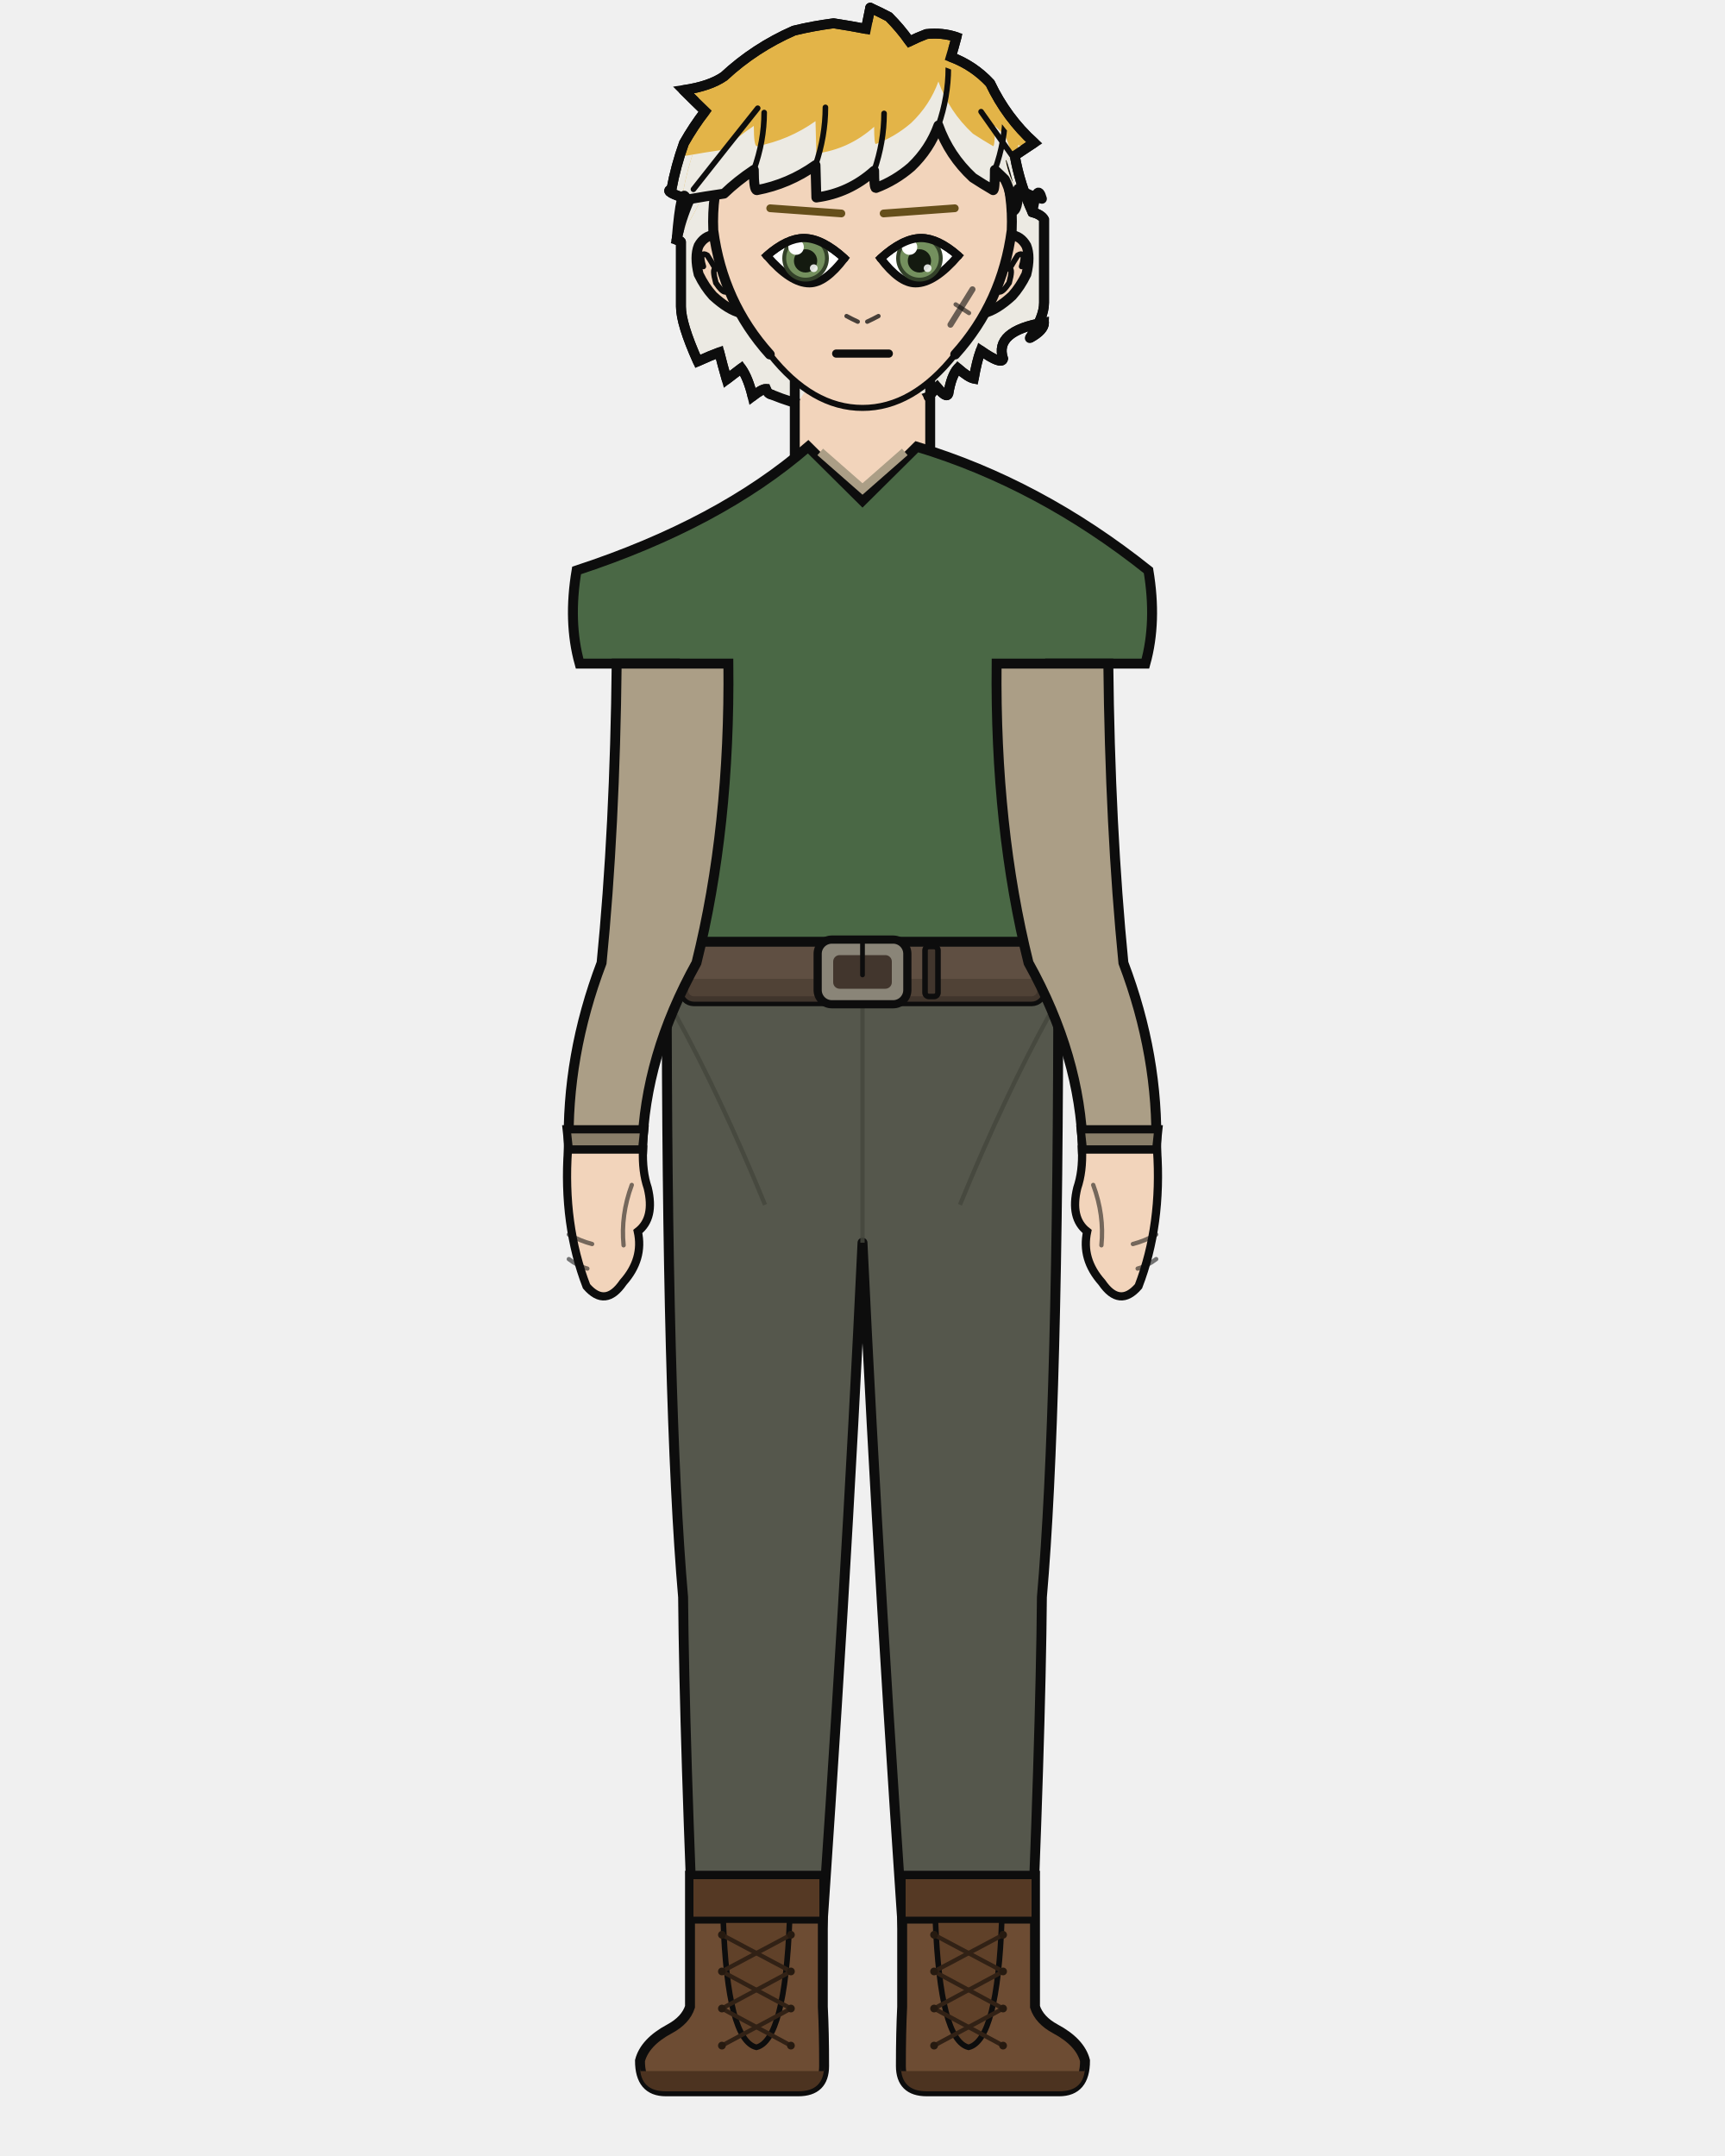
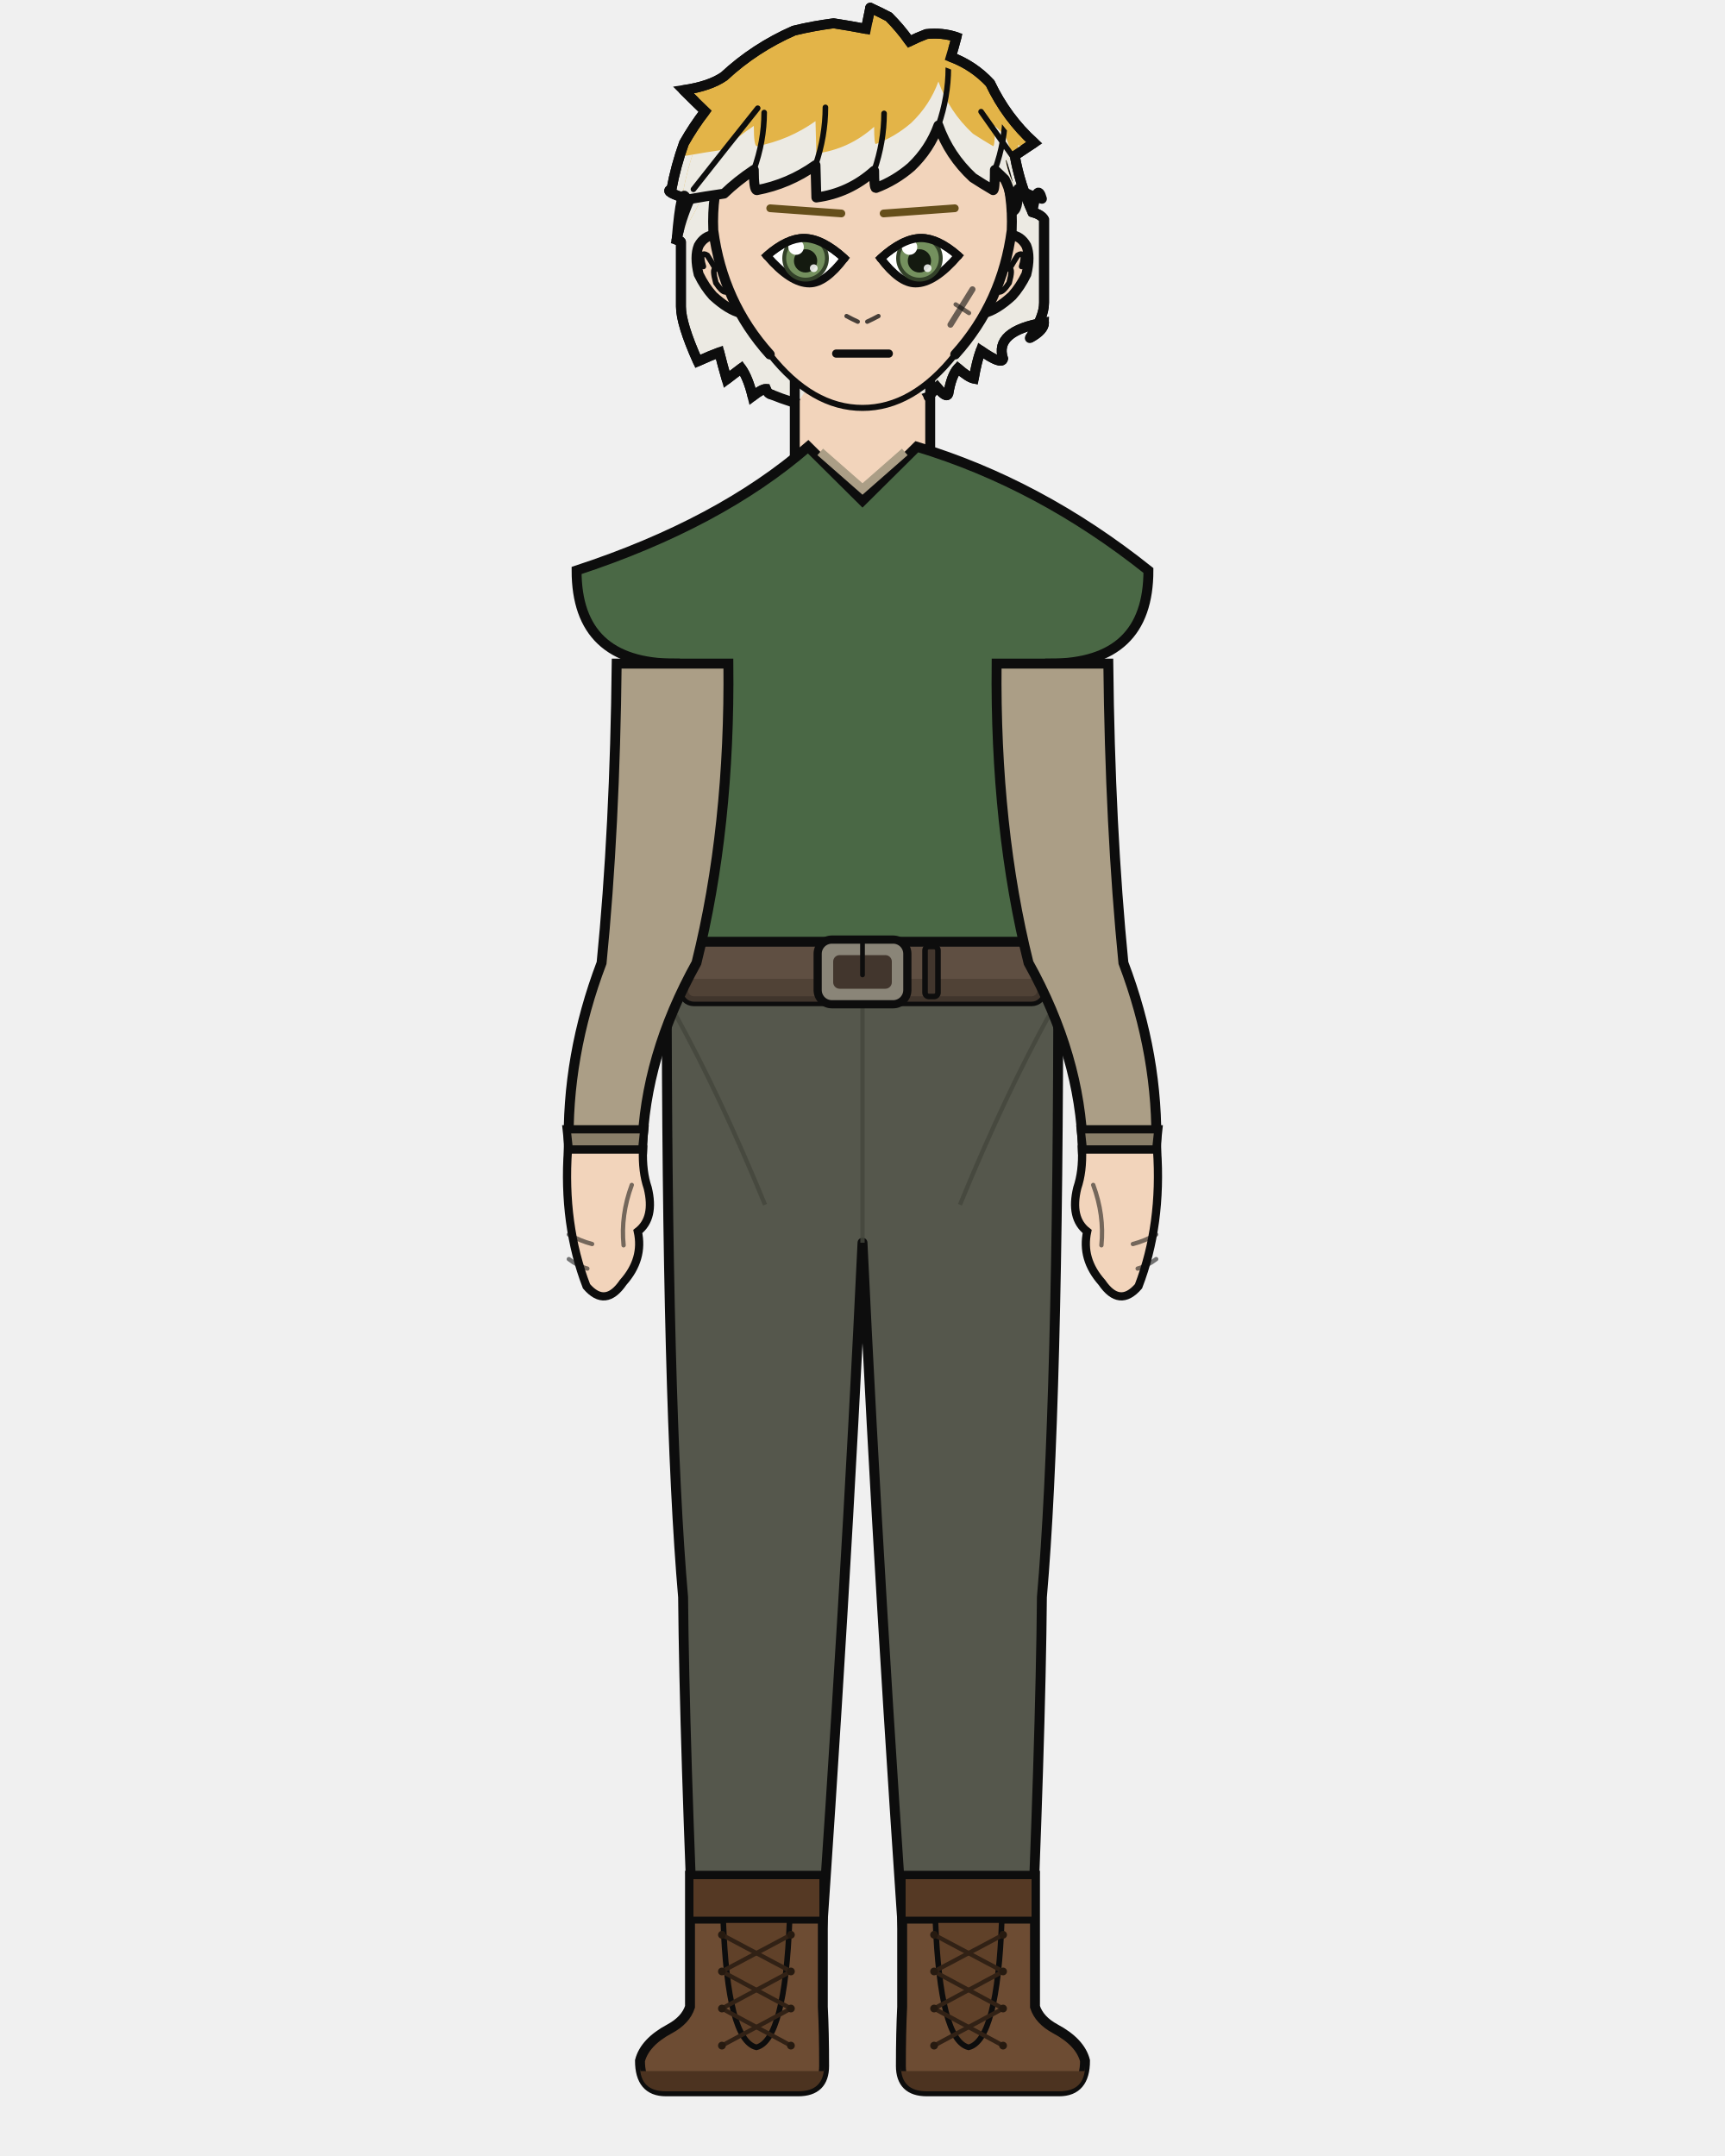
<svg xmlns="http://www.w3.org/2000/svg" width="400" height="500" viewBox="0 0 400 500">
  <defs>
    <clipPath id="hair-tips">
      <path d="M 147.0 36.1 Q 153.1 36.1 159.2 36.1 Q 163.7 35.3 167.9 34.7 Q 170.9 31.8 174.8 29.2 Q 174.8 33.9 175.5 33.9 Q 182.9 32.5 189.1 28.1 Q 189.2 31.9 189.3 35.6 Q 196.9 34.6 202.7 29.4 Q 202.7 33.4 203.1 33.4 Q 207.6 31.7 211.3 28.5 Q 215.6 24.4 217.6 18.9 Q 220.1 25.9 225.6 31.0 Q 227.9 32.5 230.3 33.9 Q 230.7 33.9 230.7 29.2 Q 231.9 30.3 233.0 31.4 Q 234.7 34.7 234.7 38.8 Q 236.1 38.8 236.1 33.6 Q 238.7 35.2 241.6 35.9 Q 247.3 35.9 253.0 35.9 Q 253.0 109.2 253.0 146.4 Q 200.0 146.4 147.0 146.4 Z" />
    </clipPath>
    <clipPath id="hair-front">
      <path d="M 156.9 55.6 Q 158.0 42.3 159.2 46.3 Q 163.7 45.5 167.9 44.9 Q 170.9 42.0 174.8 39.4 Q 174.8 44.1 175.5 44.1 Q 182.9 42.7 189.1 38.3 Q 189.2 42.1 189.3 45.8 Q 196.9 44.8 202.7 39.6 Q 202.7 43.6 203.1 43.6 Q 207.6 41.9 211.3 38.7 Q 215.6 34.6 217.6 29.1 Q 220.1 36.1 225.6 41.2 Q 227.9 42.7 230.3 44.1 Q 230.7 44.1 230.7 39.4 Q 231.9 40.5 233.0 41.6 Q 234.7 44.9 234.7 49.0 Q 236.1 49.0 236.1 43.8 Q 238.7 45.4 241.6 46.1 Q 240.5 42.1 239.4 49.2 Q 234.3 43.4 233.2 37.2 Q 235.3 35.8 237.4 34.3 Q 231.4 28.9 227.8 21.4 Q 224.2 17.4 219.2 15.6 Q 219.9 13.4 220.5 11.3 Q 217.3 10.3 213.9 10.6 Q 212.0 11.4 210.3 12.2 Q 208.3 9.4 205.7 6.8 Q 203.8 5.8 201.7 4.9 Q 201.2 7.2 200.8 9.5 Q 197.3 8.8 193.7 8.3 Q 189.3 8.8 185.0 9.9 Q 176.5 13.6 169.8 19.9 Q 166.7 22.0 161.0 22.9 Q 163.3 25.2 165.7 27.5 Q 163.2 30.8 161.1 34.4 Q 159.3 39.4 158.4 44.5 Q 156.4 44.9 162.3 46.7 Q 160.4 50.9 156.9 55.6 Z" />
    </clipPath>
  </defs>
  <path d="M 178.9 91.5 Q 178.0 91.3 177.6 90.2 Q 176.7 90.2 174.5 91.9 Q 173.5 87.7 171.9 85.4 Q 170.2 86.7 168.5 88.0 Q 167.5 84.5 166.8 81.7 Q 164.9 82.4 161.8 83.8 Q 157.9 75.1 157.9 71.1 Q 157.9 69.7 157.9 66.2 Q 157.9 66.8 157.9 67.4 Q 157.9 61.1 157.9 56.1 Q 157.9 55.9 156.9 55.6 Q 157.9 50.8 159.9 46.3 Q 153.6 44.4 155.7 43.9 Q 156.7 38.5 158.6 33.2 Q 160.8 29.3 163.5 25.8 Q 161.0 23.4 158.5 20.9 Q 164.6 20.0 167.9 17.7 Q 175.0 11.1 184.1 7.1 Q 188.6 6.0 193.3 5.4 Q 197.2 6.0 200.8 6.7 Q 201.3 4.2 201.8 1.8 Q 204.0 2.8 206.1 3.9 Q 208.8 6.6 210.9 9.6 Q 212.7 8.7 214.8 7.9 Q 218.5 7.5 221.8 8.6 Q 221.2 10.9 220.5 13.2 Q 225.8 15.2 229.6 19.3 Q 233.4 27.3 239.8 33.1 Q 237.5 34.6 235.3 36.1 Q 236.5 42.8 239.4 49.2 Q 241.5 49.8 242.1 50.9 Q 242.1 57.9 242.1 67.4 Q 242.1 68.8 242.1 70.2 Q 242.1 73.6 238.8 78.4 Q 242.1 76.6 242.1 74.8 Q 230.5 76.8 232.6 83.2 Q 232.3 84.7 227.4 81.3 Q 226.5 83.8 225.8 87.8 Q 224.5 87.5 222.1 85.4 Q 220.6 87.1 219.9 91.3 Q 219.5 92.5 217.3 89.8 Q 216.3 90.8 215.3 92.0 Q 197.1 99.0 178.9 91.5 Z" fill="#e3b448" />
  <path d="M 178.9 91.5 Q 178.0 91.3 177.6 90.2 Q 176.7 90.2 174.5 91.9 Q 173.5 87.7 171.9 85.4 Q 170.2 86.7 168.5 88.0 Q 167.5 84.5 166.8 81.7 Q 164.9 82.4 161.8 83.8 Q 157.9 75.1 157.9 71.1 Q 157.9 69.7 157.9 66.2 Q 157.9 66.8 157.9 67.4 Q 157.9 61.1 157.9 56.1 Q 157.9 55.9 156.9 55.6 Q 157.9 50.8 159.9 46.3 Q 153.6 44.4 155.7 43.9 Q 156.7 38.5 158.6 33.2 Q 160.8 29.3 163.5 25.8 Q 161.0 23.4 158.5 20.9 Q 164.6 20.0 167.9 17.7 Q 175.0 11.1 184.1 7.1 Q 188.6 6.0 193.3 5.4 Q 197.2 6.0 200.8 6.7 Q 201.3 4.2 201.8 1.8 Q 204.0 2.8 206.1 3.9 Q 208.8 6.6 210.9 9.6 Q 212.7 8.7 214.8 7.9 Q 218.5 7.5 221.8 8.6 Q 221.2 10.9 220.5 13.2 Q 225.8 15.2 229.6 19.3 Q 233.4 27.3 239.8 33.1 Q 237.5 34.6 235.3 36.1 Q 236.5 42.8 239.4 49.2 Q 241.5 49.8 242.1 50.9 Q 242.1 57.9 242.1 67.4 Q 242.1 68.8 242.1 70.2 Q 242.1 73.6 238.8 78.4 Q 242.1 76.6 242.1 74.8 Q 230.5 76.8 232.6 83.2 Q 232.3 84.7 227.4 81.3 Q 226.5 83.8 225.8 87.8 Q 224.5 87.5 222.1 85.4 Q 220.6 87.1 219.9 91.3 Q 219.5 92.5 217.3 89.8 Q 216.3 90.8 215.3 92.0 Q 197.1 99.0 178.9 91.5 Z" fill="#eceae3" clip-path="url(#hair-tips)" />
  <path d="M 178.9 91.5 Q 178.0 91.3 177.6 90.2 Q 176.7 90.2 174.5 91.9 Q 173.5 87.7 171.9 85.4 Q 170.2 86.7 168.5 88.0 Q 167.5 84.5 166.8 81.7 Q 164.9 82.4 161.8 83.8 Q 157.9 75.1 157.9 71.1 Q 157.9 69.7 157.9 66.2 Q 157.9 66.8 157.9 67.4 Q 157.9 61.1 157.9 56.1 Q 157.9 55.9 156.9 55.6 Q 157.9 50.8 159.9 46.3 Q 153.6 44.4 155.7 43.9 Q 156.7 38.5 158.6 33.2 Q 160.8 29.3 163.5 25.8 Q 161.0 23.4 158.5 20.9 Q 164.6 20.0 167.9 17.7 Q 175.0 11.1 184.1 7.1 Q 188.6 6.0 193.3 5.4 Q 197.2 6.0 200.8 6.7 Q 201.3 4.2 201.8 1.8 Q 204.0 2.8 206.1 3.9 Q 208.8 6.6 210.9 9.6 Q 212.7 8.7 214.8 7.9 Q 218.5 7.5 221.8 8.6 Q 221.2 10.9 220.5 13.2 Q 225.8 15.2 229.6 19.3 Q 233.4 27.3 239.8 33.1 Q 237.5 34.6 235.3 36.1 Q 236.5 42.8 239.4 49.2 Q 241.5 49.8 242.1 50.9 Q 242.1 57.9 242.1 67.4 Q 242.1 68.8 242.1 70.2 Q 242.1 73.6 238.8 78.4 Q 242.1 76.6 242.1 74.8 Q 230.5 76.8 232.6 83.2 Q 232.3 84.7 227.4 81.3 Q 226.5 83.8 225.8 87.8 Q 224.5 87.5 222.1 85.4 Q 220.6 87.1 219.9 91.3 Q 219.5 92.5 217.3 89.8 Q 216.3 90.8 215.3 92.0 Q 197.1 99.0 178.9 91.5 Z" fill="none" stroke="#0d0d0d" stroke-width="2.3" stroke-linecap="round" stroke-linejoin="round" />
  <rect x="184.3" y="86.7" width="31.4" height="34.1" rx="11.0" fill="#f2d4bb" />
  <line x1="184.3" y1="86.7" x2="184.3" y2="120.9" stroke="#0d0d0d" stroke-width="2.3" />
  <line x1="215.7" y1="86.7" x2="215.7" y2="120.9" stroke="#0d0d0d" stroke-width="2.3" />
  <path d="M 154.6 225.3 L 245.4 225.3 Q 245.4 326.9 241.6 370.4 Q 241.3 403.7 238.6 465.4 L 210.6 465.4 Q 203.9 370.4 200.0 288.2 Q 196.1 370.4 189.4 465.4 L 161.4 465.4 Q 158.7 403.7 158.4 370.4 Q 154.6 326.9 154.6 225.3 Z" fill="#55574c" stroke="#0d0d0d" stroke-width="2.3" stroke-linejoin="round" />
  <line x1="200.0" y1="232.9" x2="200.0" y2="288.2" stroke="#44463c" stroke-width="1.0" opacity="0.8" />
  <path d="M 156.7 235.4 Q 167.1 254.3 177.4 279.4" fill="none" stroke="#44463c" stroke-width="1.0" opacity="0.8" />
  <path d="M 243.3 235.4 Q 232.9 254.3 222.6 279.4" fill="none" stroke="#44463c" stroke-width="1.0" opacity="0.8" />
  <path d="M 190.8 435.0 L 190.8 465.4 Q 191.1 471.3 191.1 479.1 Q 191.1 485.0 185.1 485.0 L 154.4 485.0 Q 148.4 485.0 148.4 477.9 Q 149.5 473.6 155.3 470.5 Q 159.0 468.5 160.0 465.4 L 160.0 435.0 Z" fill="#6d4c33" stroke="#0d0d0d" stroke-width="2.3" />
  <path d="M 191.1 480.3 L 148.4 480.3 L 148.4 479.1 Q 148.4 485.0 154.4 485.0 L 185.1 485.0 Q 191.1 485.0 191.1 479.1 Z" fill="#4c3320" />
  <rect x="160.0" y="435.0" width="30.8" height="10.3" fill="#553924" stroke="#0d0d0d" stroke-width="1.6" />
  <path d="M 167.7 445.3 L 183.1 445.3 Q 182.0 473.2 175.4 474.8 Q 168.7 473.2 167.7 445.3 Z" fill="#604129" stroke="#0d0d0d" stroke-width="1.3" />
  <line x1="183.4" y1="448.7" x2="167.4" y2="457.2" stroke="#312115" stroke-width="1.0" stroke-linecap="round" />
  <line x1="167.4" y1="448.7" x2="183.4" y2="457.2" stroke="#312115" stroke-width="1.0" stroke-linecap="round" />
  <line x1="183.4" y1="457.2" x2="167.4" y2="465.8" stroke="#312115" stroke-width="1.0" stroke-linecap="round" />
  <line x1="167.4" y1="457.2" x2="183.4" y2="465.8" stroke="#312115" stroke-width="1.0" stroke-linecap="round" />
  <line x1="183.4" y1="465.8" x2="167.4" y2="474.4" stroke="#312115" stroke-width="1.0" stroke-linecap="round" />
  <line x1="167.4" y1="465.8" x2="183.4" y2="474.4" stroke="#312115" stroke-width="1.0" stroke-linecap="round" />
  <circle cx="167.4" cy="448.7" r="0.9" fill="#261a10" />
  <circle cx="183.4" cy="448.7" r="0.9" fill="#261a10" />
  <circle cx="167.4" cy="457.2" r="0.9" fill="#261a10" />
  <circle cx="183.4" cy="457.2" r="0.9" fill="#261a10" />
  <circle cx="167.4" cy="465.8" r="0.9" fill="#261a10" />
  <circle cx="183.4" cy="465.8" r="0.9" fill="#261a10" />
  <circle cx="167.4" cy="474.4" r="0.9" fill="#261a10" />
  <circle cx="183.4" cy="474.4" r="0.9" fill="#261a10" />
  <path d="M 209.2 435.0 L 209.2 465.4 Q 208.9 471.3 208.9 479.1 Q 208.9 485.0 214.9 485.0 L 245.6 485.0 Q 251.6 485.0 251.6 477.9 Q 250.5 473.6 244.7 470.5 Q 241.0 468.5 240.0 465.4 L 240.0 435.0 Z" fill="#6d4c33" stroke="#0d0d0d" stroke-width="2.3" />
  <path d="M 208.9 480.3 L 251.6 480.3 L 251.6 479.1 Q 251.6 485.0 245.6 485.0 L 214.9 485.0 Q 208.9 485.0 208.9 479.1 Z" fill="#4c3320" />
  <rect x="209.2" y="435.0" width="30.8" height="10.3" fill="#553924" stroke="#0d0d0d" stroke-width="1.6" />
  <path d="M 216.9 445.3 L 232.3 445.3 Q 231.3 473.2 224.6 474.8 Q 218.0 473.2 216.9 445.3 Z" fill="#604129" stroke="#0d0d0d" stroke-width="1.3" />
  <line x1="232.6" y1="448.7" x2="216.6" y2="457.2" stroke="#312115" stroke-width="1.0" stroke-linecap="round" />
  <line x1="216.6" y1="448.7" x2="232.6" y2="457.2" stroke="#312115" stroke-width="1.0" stroke-linecap="round" />
  <line x1="232.6" y1="457.2" x2="216.6" y2="465.8" stroke="#312115" stroke-width="1.0" stroke-linecap="round" />
  <line x1="216.6" y1="457.2" x2="232.6" y2="465.8" stroke="#312115" stroke-width="1.0" stroke-linecap="round" />
  <line x1="232.6" y1="465.8" x2="216.6" y2="474.4" stroke="#312115" stroke-width="1.0" stroke-linecap="round" />
  <line x1="216.6" y1="465.8" x2="232.6" y2="474.4" stroke="#312115" stroke-width="1.0" stroke-linecap="round" />
  <circle cx="216.6" cy="448.7" r="0.9" fill="#261a10" />
  <circle cx="232.6" cy="448.7" r="0.9" fill="#261a10" />
  <circle cx="216.6" cy="457.2" r="0.9" fill="#261a10" />
  <circle cx="232.6" cy="457.2" r="0.9" fill="#261a10" />
  <circle cx="216.6" cy="465.8" r="0.9" fill="#261a10" />
  <circle cx="232.6" cy="465.8" r="0.9" fill="#261a10" />
  <circle cx="216.6" cy="474.4" r="0.9" fill="#261a10" />
  <circle cx="232.6" cy="474.4" r="0.9" fill="#261a10" />
-   <path d="M 187.4 103.6 Q 166.9 121.4 133.7 132.3 Q 131.7 144.2 134.4 153.9 L 156.5 153.9 Q 156.5 192.0 159.6 223.3 Q 159.2 224.4 159.2 225.3 L 240.8 225.3 Q 240.8 224.4 240.4 223.3 Q 243.5 192.0 243.5 153.9 L 265.6 153.9 Q 268.3 144.2 266.3 132.3 Q 241.1 112.2 212.6 103.6 L 200.0 116.1 Z" fill="#4a6845" stroke="#0d0d0d" stroke-width="2.3" />
+   <path d="M 187.4 103.6 Q 166.9 121.4 133.7 132.3 Q 133.7 153.9 156.5 153.9 Q 156.5 192.0 159.6 223.3 Q 159.2 224.4 159.2 225.3 L 240.8 225.3 Q 240.8 224.4 240.4 223.3 Q 243.5 192.0 243.5 153.9 Q 266.3 153.9 266.3 132.3 Q 241.1 112.2 212.6 103.6 L 200.0 116.1 Z" fill="#4a6845" stroke="#0d0d0d" stroke-width="2.3" />
  <path d="M 190.2 104.8 L 200.0 113.4 L 209.8 104.8" fill="none" stroke="#ab9e86" stroke-width="2.0" />
  <rect x="158.4" y="218.4" width="83.3" height="13.8" rx="2.5" fill="#5f4f42" stroke="#0d0d0d" stroke-width="2.3" />
  <rect x="158.4" y="227.0" width="83.3" height="5.3" rx="2.5" fill="#4c3e33" opacity="0.8" />
  <rect x="189.6" y="217.9" width="20.8" height="15.0" rx="3.3" fill="#8a8578" stroke="#0d0d0d" stroke-width="1.9" />
  <rect x="193.2" y="221.5" width="13.6" height="7.8" rx="1.5" fill="#42362d" />
  <line x1="200.0" y1="217.9" x2="200.0" y2="226.1" stroke="#0d0d0d" stroke-width="1.1" stroke-linecap="round" />
  <rect x="214.5" y="219.5" width="3.0" height="11.6" rx="0.9" fill="#42362d" stroke="#0d0d0d" stroke-width="1.3" />
  <path d="M 168.9 153.9 L 143.0 153.9 Q 142.6 192.0 139.5 223.3 Q 131.3 244.9 131.9 266.6 L 148.9 266.6 Q 149.5 244.9 161.5 223.3 Q 169.3 192.0 168.9 153.9 Z" fill="#ab9e86" stroke="#0d0d0d" stroke-width="2.3" />
  <path d="M 131.4 261.9 L 149.4 261.9 L 148.9 266.6 L 131.9 266.6 Z" fill="#897e69" stroke="#0d0d0d" stroke-width="1.9" />
  <path d="M 131.7 266.6 Q 130.5 284.0 136.0 298.3 Q 140.4 303.4 144.5 297.4 Q 149.3 292.0 147.9 285.6 Q 151.9 282.5 150.2 275.5 Q 148.9 271.7 149.1 266.6 Z" fill="#f2d4bb" stroke="#0d0d0d" stroke-width="1.9" />
  <path d="M 146.5 274.8 Q 143.9 281.8 144.6 288.8" fill="none" stroke="#0d0d0d" stroke-width="1.0" opacity="0.55" stroke-linecap="round" />
  <path d="M 131.9 286.3 Q 134.6 287.8 137.3 288.5" fill="none" stroke="#0d0d0d" stroke-width="1.0" opacity="0.55" stroke-linecap="round" />
  <path d="M 131.9 292.0 Q 134.0 293.6 136.2 294.2" fill="none" stroke="#0d0d0d" stroke-width="1.0" opacity="0.55" stroke-linecap="round" />
  <path d="M 231.1 153.9 L 257.0 153.9 Q 257.4 192.0 260.5 223.3 Q 268.7 244.9 268.1 266.6 L 251.1 266.6 Q 250.5 244.9 238.5 223.3 Q 230.7 192.0 231.1 153.9 Z" fill="#ab9e86" stroke="#0d0d0d" stroke-width="2.3" />
  <path d="M 250.6 261.9 L 268.6 261.9 L 268.1 266.6 L 251.1 266.6 Z" fill="#897e69" stroke="#0d0d0d" stroke-width="1.9" />
  <path d="M 268.3 266.6 Q 269.5 284.0 264.0 298.3 Q 259.6 303.4 255.5 297.4 Q 250.7 292.0 252.1 285.6 Q 248.1 282.5 249.8 275.5 Q 251.1 271.7 250.9 266.6 Z" fill="#f2d4bb" stroke="#0d0d0d" stroke-width="1.9" />
  <path d="M 253.5 274.8 Q 256.1 281.8 255.4 288.8" fill="none" stroke="#0d0d0d" stroke-width="1.0" opacity="0.55" stroke-linecap="round" />
  <path d="M 268.1 286.3 Q 265.4 287.8 262.7 288.5" fill="none" stroke="#0d0d0d" stroke-width="1.0" opacity="0.55" stroke-linecap="round" />
  <path d="M 268.1 292.0 Q 266.0 293.6 263.8 294.2" fill="none" stroke="#0d0d0d" stroke-width="1.0" opacity="0.55" stroke-linecap="round" />
  <path d="M 165.6 54.5 Q 163.3 54.7 162.0 57.0 Q 161.0 59.5 162.0 63.6 Q 163.4 66.5 165.3 68.6 Q 168.9 71.9 171.8 72.6 Z" fill="#f2d4bb" />
  <path d="M 165.6 54.5 Q 163.3 54.7 162.0 57.0 Q 161.0 59.5 162.0 63.6 Q 163.4 66.5 165.3 68.6 Q 168.9 71.9 171.8 72.6" fill="none" stroke="#0d0d0d" stroke-width="2.3" stroke-linecap="round" />
  <path d="M 163.1 61.8 Q 162.5 59.8 162.8 59.1 Q 163.2 58.7 164.0 59.2 Q 164.9 60.6 165.9 62.3 Q 165.1 62.3 166.0 65.6 Q 167.4 67.7 168.2 67.7" fill="none" stroke="#0d0d0d" stroke-width="1.3" stroke-linecap="round" />
  <path d="M 234.4 54.5 Q 236.7 54.7 238.0 57.0 Q 239.0 59.5 238.0 63.6 Q 236.6 66.5 234.7 68.6 Q 231.1 71.9 228.2 72.6 Z" fill="#f2d4bb" />
  <path d="M 234.4 54.5 Q 236.7 54.7 238.0 57.0 Q 239.0 59.5 238.0 63.6 Q 236.6 66.5 234.7 68.6 Q 231.1 71.9 228.2 72.6" fill="none" stroke="#0d0d0d" stroke-width="2.3" stroke-linecap="round" />
  <path d="M 236.9 61.8 Q 237.5 59.8 237.2 59.1 Q 236.8 58.7 236.0 59.2 Q 235.1 60.6 234.1 62.3 Q 234.9 62.3 234.0 65.6 Q 232.6 67.7 231.8 67.7" fill="none" stroke="#0d0d0d" stroke-width="1.3" stroke-linecap="round" />
  <path d="M 200.0 14.1 Q 214.6 14.1 225.0 25.6 Q 235.3 37.1 234.6 53.4 Q 232.4 70.1 221.5 82.2 Q 211.7 94.6 200.0 94.6 Q 188.3 94.6 178.5 82.2 Q 167.6 70.1 165.4 53.4 Q 164.7 37.1 175.0 25.6 Q 185.4 14.1 200.0 14.1 Z" fill="#f2d4bb" />
  <path d="M 178.5 82.2 Q 167.6 70.1 165.4 53.4 Q 164.7 37.1 175.0 25.6 Q 185.4 14.1 200.0 14.1 Q 214.6 14.1 225.0 25.6 Q 235.3 37.1 234.6 53.4 Q 232.4 70.1 221.5 82.2" fill="none" stroke="#0d0d0d" stroke-width="2.3" stroke-linecap="round" />
  <path d="M 221.5 82.2 Q 211.7 94.6 200.0 94.6 Q 188.3 94.6 178.5 82.2" fill="none" stroke="#0d0d0d" stroke-width="1.4" stroke-linecap="round" />
  <line x1="195.1" y1="49.5" x2="178.6" y2="48.3" stroke="#664f1b" stroke-width="1.8" stroke-linecap="round" />
  <defs>
    <clipPath id="eye-l">
      <path d="M 195.8 59.9 Q 190.6 55.2 186.4 55.2 Q 182.5 55.2 177.8 59.3 Q 183.3 65.7 187.7 65.7 Q 191.4 65.7 195.8 59.9 Z" />
    </clipPath>
  </defs>
  <path d="M 195.8 59.9 Q 190.6 55.2 186.4 55.2 Q 182.5 55.2 177.8 59.3 Q 183.3 65.7 187.7 65.7 Q 191.4 65.7 195.8 59.9 Z" fill="white" stroke="#0d0d0d" stroke-width="1.9" />
  <g clip-path="url(#eye-l)">
    <circle cx="186.8" cy="59.9" r="5.4" fill="#334129" />
    <circle cx="186.8" cy="59.9" r="4.5" fill="#74905e" />
    <circle cx="186.8" cy="60.5" r="2.7" fill="#141a10" />
    <circle cx="184.6" cy="57.3" r="1.8" fill="white" />
    <circle cx="188.7" cy="62.2" r="0.9" fill="white" opacity="0.85" />
  </g>
  <path d="M 195.8 59.9 Q 190.6 55.2 186.4 55.2 Q 182.5 55.2 177.8 59.3" fill="none" stroke="#0d0d0d" stroke-width="1.9" stroke-linecap="round" />
  <line x1="204.9" y1="49.5" x2="221.4" y2="48.3" stroke="#664f1b" stroke-width="1.8" stroke-linecap="round" />
  <defs>
    <clipPath id="eye-r">
      <path d="M 204.2 59.9 Q 209.4 55.2 213.6 55.2 Q 217.5 55.2 222.2 59.3 Q 216.7 65.7 212.3 65.7 Q 208.6 65.7 204.2 59.9 Z" />
    </clipPath>
  </defs>
  <path d="M 204.2 59.9 Q 209.4 55.2 213.6 55.2 Q 217.5 55.2 222.2 59.3 Q 216.7 65.7 212.3 65.7 Q 208.6 65.7 204.2 59.9 Z" fill="white" stroke="#0d0d0d" stroke-width="1.9" />
  <g clip-path="url(#eye-r)">
    <circle cx="213.2" cy="59.9" r="5.4" fill="#334129" />
    <circle cx="213.2" cy="59.9" r="4.5" fill="#74905e" />
    <circle cx="213.2" cy="60.5" r="2.7" fill="#141a10" />
    <circle cx="210.9" cy="57.3" r="1.8" fill="white" />
    <circle cx="215.1" cy="62.2" r="0.9" fill="white" opacity="0.85" />
  </g>
  <path d="M 204.2 59.9 Q 209.4 55.2 213.6 55.2 Q 217.5 55.2 222.2 59.3" fill="none" stroke="#0d0d0d" stroke-width="1.9" stroke-linecap="round" />
  <path d="M 196.3 73.3 Q 197.6 74.0 198.9 74.6" fill="none" stroke="#0d0d0d" stroke-width="1.0" opacity="0.75" stroke-linecap="round" />
  <path d="M 203.7 73.3 Q 202.4 74.0 201.1 74.6" fill="none" stroke="#0d0d0d" stroke-width="1.0" opacity="0.75" stroke-linecap="round" />
  <path d="M 193.9 82.0 Q 200.0 82.0 206.1 82.0" fill="none" stroke="#0d0d0d" stroke-width="1.9" stroke-linecap="round" />
  <line x1="220.4" y1="75.3" x2="225.5" y2="67.1" stroke="#0d0d0d" stroke-width="1.4" stroke-linecap="round" opacity="0.6" />
  <line x1="221.6" y1="70.6" x2="224.7" y2="72.6" stroke="#0d0d0d" stroke-width="1.0" stroke-linecap="round" opacity="0.6" />
  <path d="M 156.9 55.6 Q 158.0 42.3 159.2 46.3 Q 163.7 45.5 167.9 44.9 Q 170.9 42.0 174.8 39.4 Q 174.8 44.1 175.5 44.1 Q 182.9 42.7 189.1 38.3 Q 189.2 42.1 189.3 45.8 Q 196.9 44.8 202.7 39.6 Q 202.7 43.6 203.1 43.6 Q 207.6 41.9 211.3 38.7 Q 215.6 34.6 217.6 29.1 Q 220.1 36.1 225.6 41.2 Q 227.9 42.7 230.3 44.1 Q 230.7 44.1 230.7 39.4 Q 231.9 40.5 233.0 41.6 Q 234.7 44.9 234.7 49.0 Q 236.1 49.0 236.1 43.8 Q 238.7 45.4 241.6 46.1 Q 240.5 42.1 239.4 49.2 Q 234.3 43.4 233.2 37.2 Q 235.3 35.8 237.4 34.3 Q 231.4 28.9 227.8 21.4 Q 224.2 17.4 219.2 15.6 Q 219.9 13.4 220.5 11.3 Q 217.3 10.3 213.9 10.6 Q 212.0 11.4 210.3 12.2 Q 208.3 9.4 205.7 6.8 Q 203.8 5.8 201.7 4.9 Q 201.2 7.2 200.8 9.5 Q 197.3 8.8 193.7 8.3 Q 189.3 8.8 185.0 9.9 Q 176.5 13.6 169.8 19.9 Q 166.7 22.0 161.0 22.9 Q 163.3 25.2 165.7 27.5 Q 163.2 30.8 161.1 34.4 Q 159.3 39.4 158.4 44.5 Q 156.4 44.9 162.3 46.7 Q 160.4 50.9 156.9 55.6 Z" fill="#e3b448" />
  <path d="M 156.9 55.6 Q 158.0 42.3 159.2 46.3 Q 163.7 45.5 167.9 44.9 Q 170.9 42.0 174.8 39.4 Q 174.8 44.1 175.5 44.1 Q 182.9 42.7 189.1 38.3 Q 189.2 42.1 189.3 45.8 Q 196.9 44.8 202.7 39.6 Q 202.7 43.6 203.1 43.6 Q 207.6 41.9 211.3 38.7 Q 215.6 34.6 217.6 29.1 Q 220.1 36.1 225.6 41.2 Q 227.9 42.7 230.3 44.1 Q 230.7 44.1 230.7 39.4 Q 231.9 40.5 233.0 41.6 Q 234.7 44.9 234.7 49.0 Q 236.1 49.0 236.1 43.8 Q 238.7 45.4 241.6 46.1 Q 240.5 42.1 239.4 49.2 Q 234.3 43.4 233.2 37.2 Q 235.3 35.8 237.4 34.3 Q 231.4 28.9 227.8 21.4 Q 224.2 17.4 219.2 15.6 Q 219.9 13.4 220.5 11.3 Q 217.3 10.3 213.9 10.6 Q 212.0 11.4 210.3 12.2 Q 208.3 9.4 205.7 6.8 Q 203.8 5.8 201.7 4.9 Q 201.2 7.2 200.8 9.5 Q 197.3 8.8 193.7 8.3 Q 189.3 8.8 185.0 9.9 Q 176.5 13.6 169.8 19.9 Q 166.7 22.0 161.0 22.9 Q 163.3 25.2 165.7 27.5 Q 163.2 30.8 161.1 34.4 Q 159.3 39.4 158.4 44.5 Q 156.4 44.9 162.3 46.7 Q 160.4 50.9 156.9 55.6 Z" fill="#eceae3" clip-path="url(#hair-tips)" />
  <path d="M 156.9 55.6 Q 158.0 42.3 159.2 46.3 Q 163.7 45.5 167.9 44.9 Q 170.9 42.0 174.8 39.4 Q 174.8 44.1 175.5 44.1 Q 182.9 42.7 189.1 38.3 Q 189.2 42.1 189.3 45.8 Q 196.9 44.8 202.7 39.6 Q 202.7 43.6 203.1 43.6 Q 207.6 41.9 211.3 38.7 Q 215.6 34.6 217.6 29.1 Q 220.1 36.1 225.6 41.2 Q 227.9 42.7 230.3 44.1 Q 230.7 44.1 230.7 39.4 Q 231.9 40.5 233.0 41.6 Q 234.7 44.9 234.7 49.0 Q 236.1 49.0 236.1 43.8 Q 238.7 45.4 241.6 46.1 Q 240.5 42.1 239.4 49.2" fill="none" stroke="#0d0d0d" stroke-width="2.3" stroke-linecap="round" stroke-linejoin="round" />
  <path d="M 215.3 92.0 Q 216.3 90.8 217.3 89.8 Q 219.5 92.5 219.9 91.3 Q 220.6 87.1 222.1 85.4 Q 224.5 87.5 225.8 87.8 Q 226.5 83.8 227.4 81.3 Q 232.3 84.7 232.6 83.2 Q 230.5 76.8 242.1 74.8 Q 242.1 76.6 238.8 78.4 Q 242.1 73.6 242.1 70.2 Q 242.1 68.8 242.1 67.4 Q 242.1 57.9 242.1 50.9 Q 241.5 49.8 239.4 49.2 Q 236.5 42.8 235.3 36.1 Q 237.5 34.6 239.8 33.1 Q 233.4 27.3 229.6 19.3 Q 225.8 15.2 220.5 13.2 Q 221.2 10.9 221.8 8.6 Q 218.5 7.5 214.8 7.9 Q 212.7 8.7 210.9 9.6 Q 208.8 6.6 206.1 3.9 Q 204.0 2.8 201.8 1.8" fill="none" stroke="#0d0d0d" stroke-width="2.3" stroke-linecap="round" />
  <path d="M 178.9 91.5 Q 178.0 91.3 177.6 90.2 Q 176.7 90.2 174.5 91.9 Q 173.5 87.7 171.9 85.4 Q 170.2 86.7 168.5 88.0 Q 167.5 84.5 166.8 81.7 Q 164.9 82.4 161.8 83.8 Q 157.9 75.1 157.9 71.1 Q 157.9 69.7 157.9 66.2 Q 157.9 66.8 157.9 67.4 Q 157.9 61.1 157.9 56.1 Q 157.9 55.9 156.9 55.6 Q 157.9 50.8 159.9 46.3 Q 153.6 44.4 155.7 43.9 Q 156.7 38.5 158.6 33.2 Q 160.8 29.3 163.5 25.8 Q 161.0 23.4 158.5 20.9 Q 164.6 20.0 167.9 17.7 Q 175.0 11.1 184.1 7.1 Q 188.6 6.0 193.3 5.4 Q 197.2 6.0 200.8 6.7 Q 201.3 4.2 201.8 1.8" fill="none" stroke="#0d0d0d" stroke-width="2.3" stroke-linecap="round" />
  <path d="M 174.8 39.4 Q 177.2 32.7 177.2 26.1" fill="none" stroke="#0d0d0d" stroke-width="1.3" stroke-linecap="round" clip-path="url(#hair-front)" />
  <path d="M 189.1 38.3 Q 191.4 31.6 191.4 24.9" fill="none" stroke="#0d0d0d" stroke-width="1.3" stroke-linecap="round" clip-path="url(#hair-front)" />
  <path d="M 202.7 39.6 Q 205.0 32.9 205.0 26.3" fill="none" stroke="#0d0d0d" stroke-width="1.3" stroke-linecap="round" clip-path="url(#hair-front)" />
  <path d="M 217.6 29.1 Q 219.9 22.4 219.9 15.8" fill="none" stroke="#0d0d0d" stroke-width="1.3" stroke-linecap="round" clip-path="url(#hair-front)" />
  <path d="M 230.7 39.4 Q 233.1 32.7 233.1 26.1" fill="none" stroke="#0d0d0d" stroke-width="1.3" stroke-linecap="round" clip-path="url(#hair-front)" />
  <path d="M 236.1 43.8 Q 238.4 37.2 238.4 30.5" fill="none" stroke="#0d0d0d" stroke-width="1.3" stroke-linecap="round" clip-path="url(#hair-front)" />
  <path d="M 175.7 25.1 Q 168.2 34.5 160.8 43.9" fill="none" stroke="#0d0d0d" stroke-width="1.3" stroke-linecap="round" clip-path="url(#hair-front)" />
  <path d="M 227.5 25.9 Q 234.1 35.3 240.8 44.7" fill="none" stroke="#0d0d0d" stroke-width="1.3" stroke-linecap="round" clip-path="url(#hair-front)" />
</svg>
